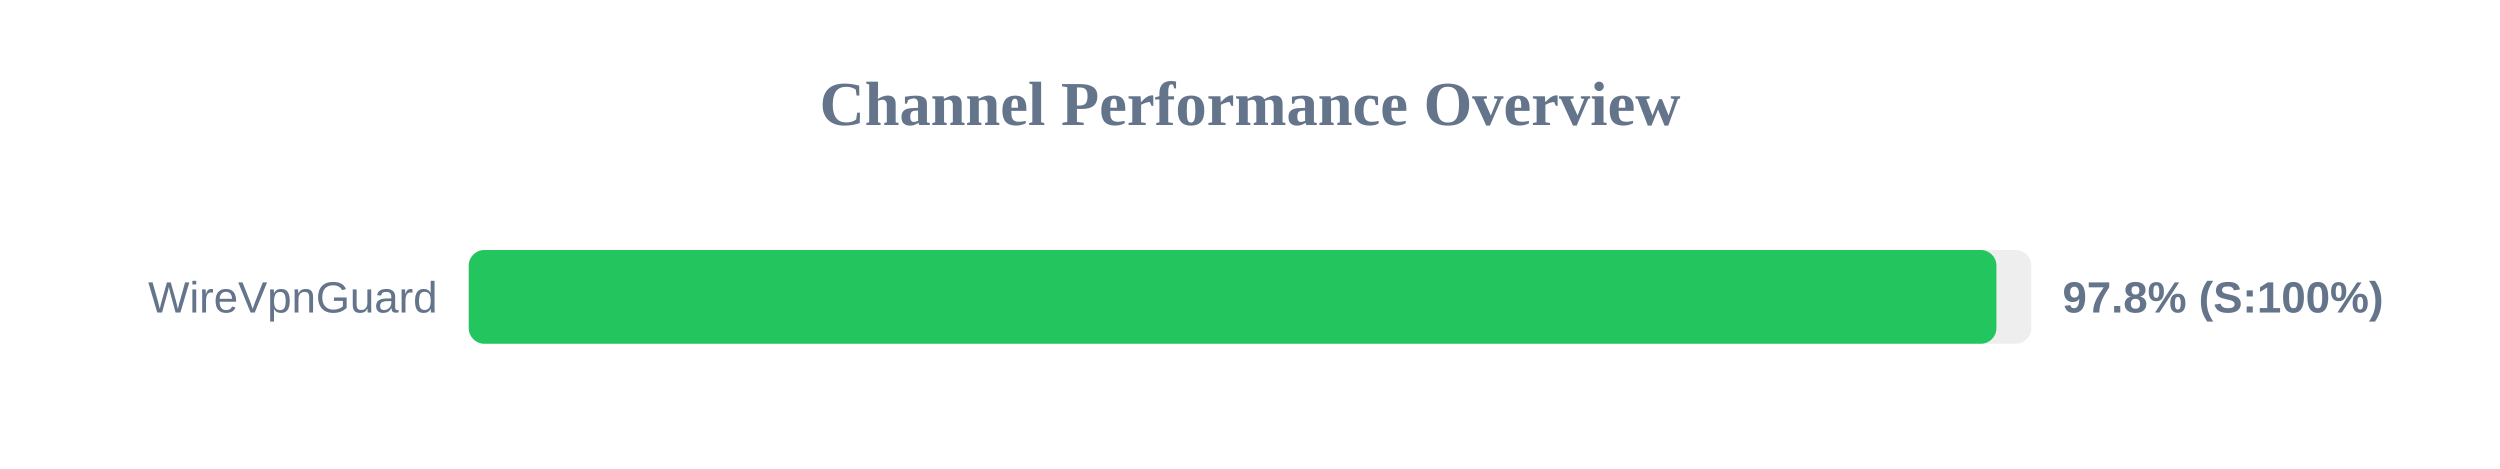
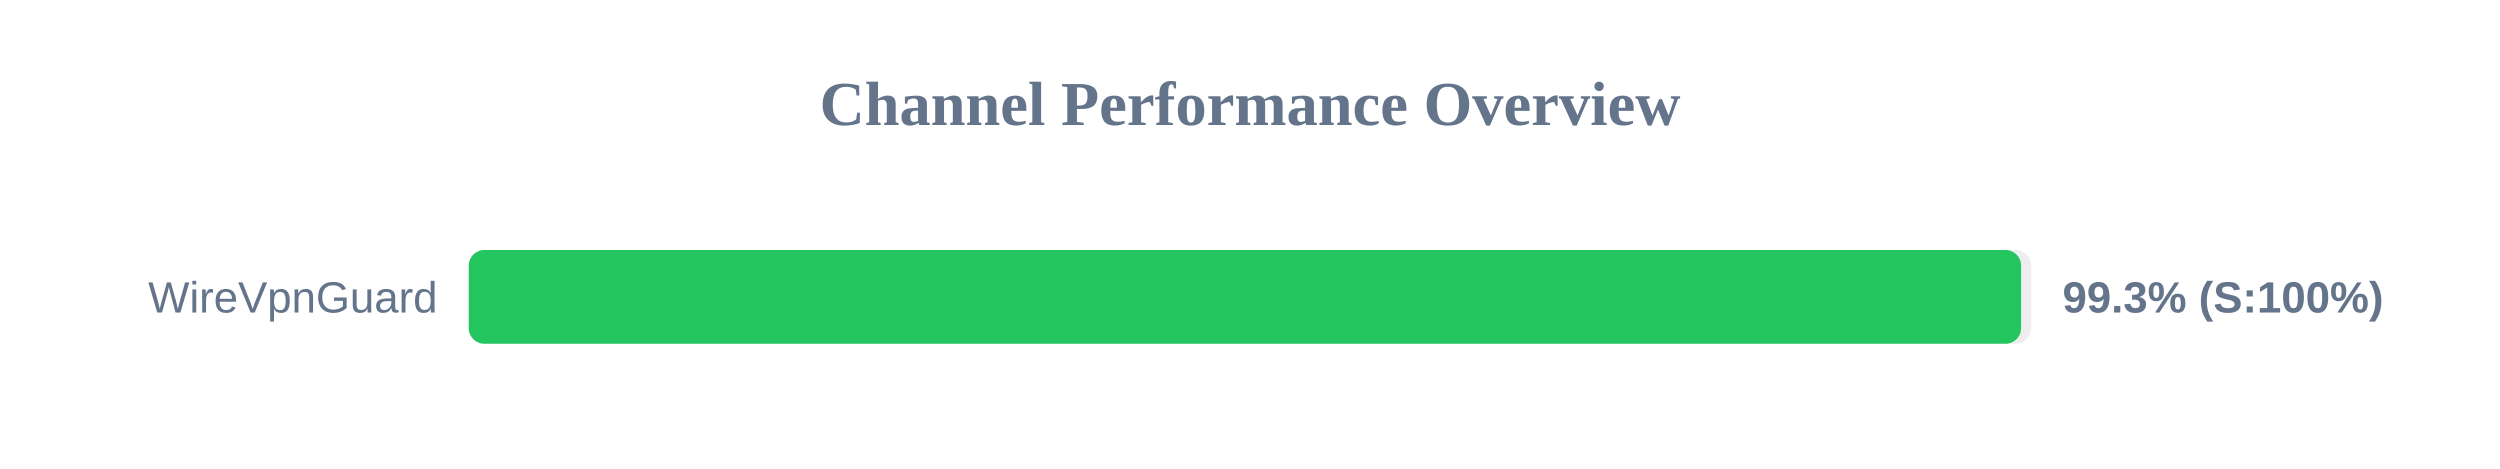
<svg xmlns="http://www.w3.org/2000/svg" width="800" height="150" version="1.1">
  <style>
        .row { font: 14px Arial; fill: #64748b; }
        .score { font: bold 14px Arial; fill: #64748b; }
    </style>
  <text x="400" y="40" text-anchor="middle" font-size="20px" font-weight="bold" fill="#64748b">Channel Performance Overview</text>
  <rect x="150" y="80" width="500" height="30" fill="#eee" rx="5" />
-   <rect x="150" y="80" width="488.85" height="30" fill="#22c55e" rx="5" />
+   <rect x="150" y="80" width="496.75" height="30" fill="#22c55e" rx="5" />
  <text x="140" y="100" text-anchor="end" class="row">WireVpnGuard</text>
-   <text x="660" y="100" text-anchor="start" class="score">97.8% (S:100%)</text>
+   <text x="660" y="100" text-anchor="start" class="score">99.3% (S:100%)</text>
</svg>
